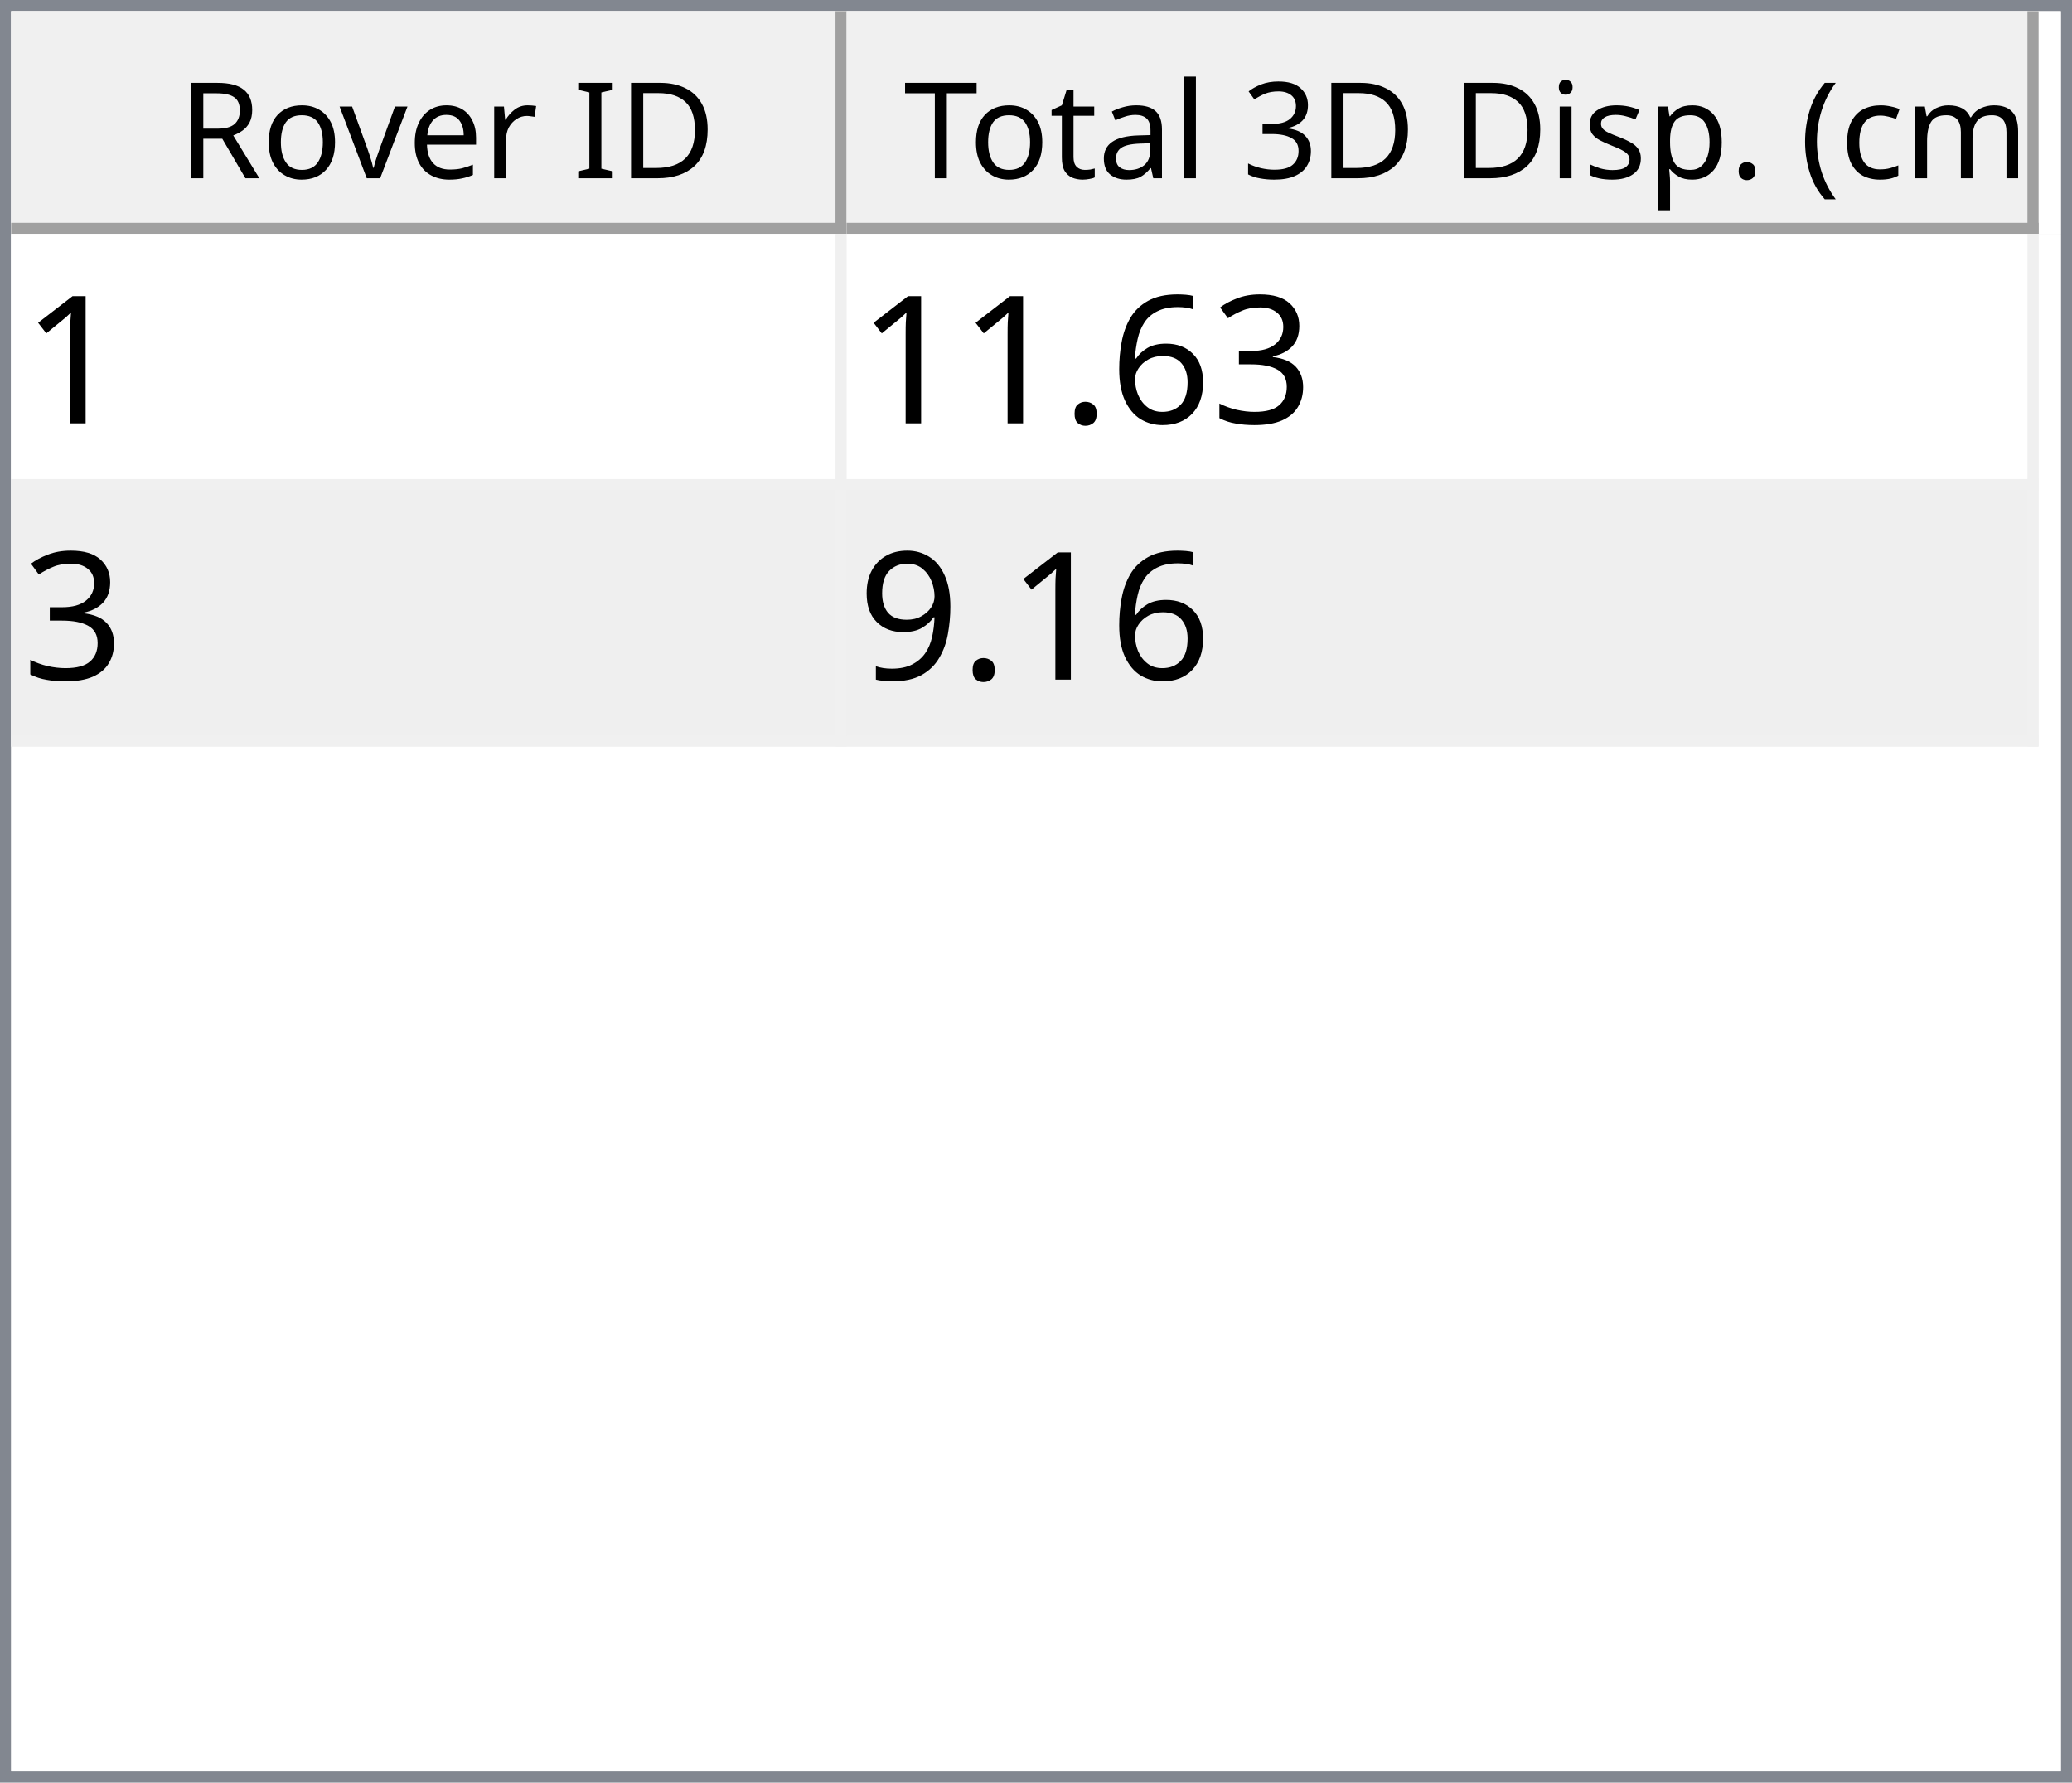
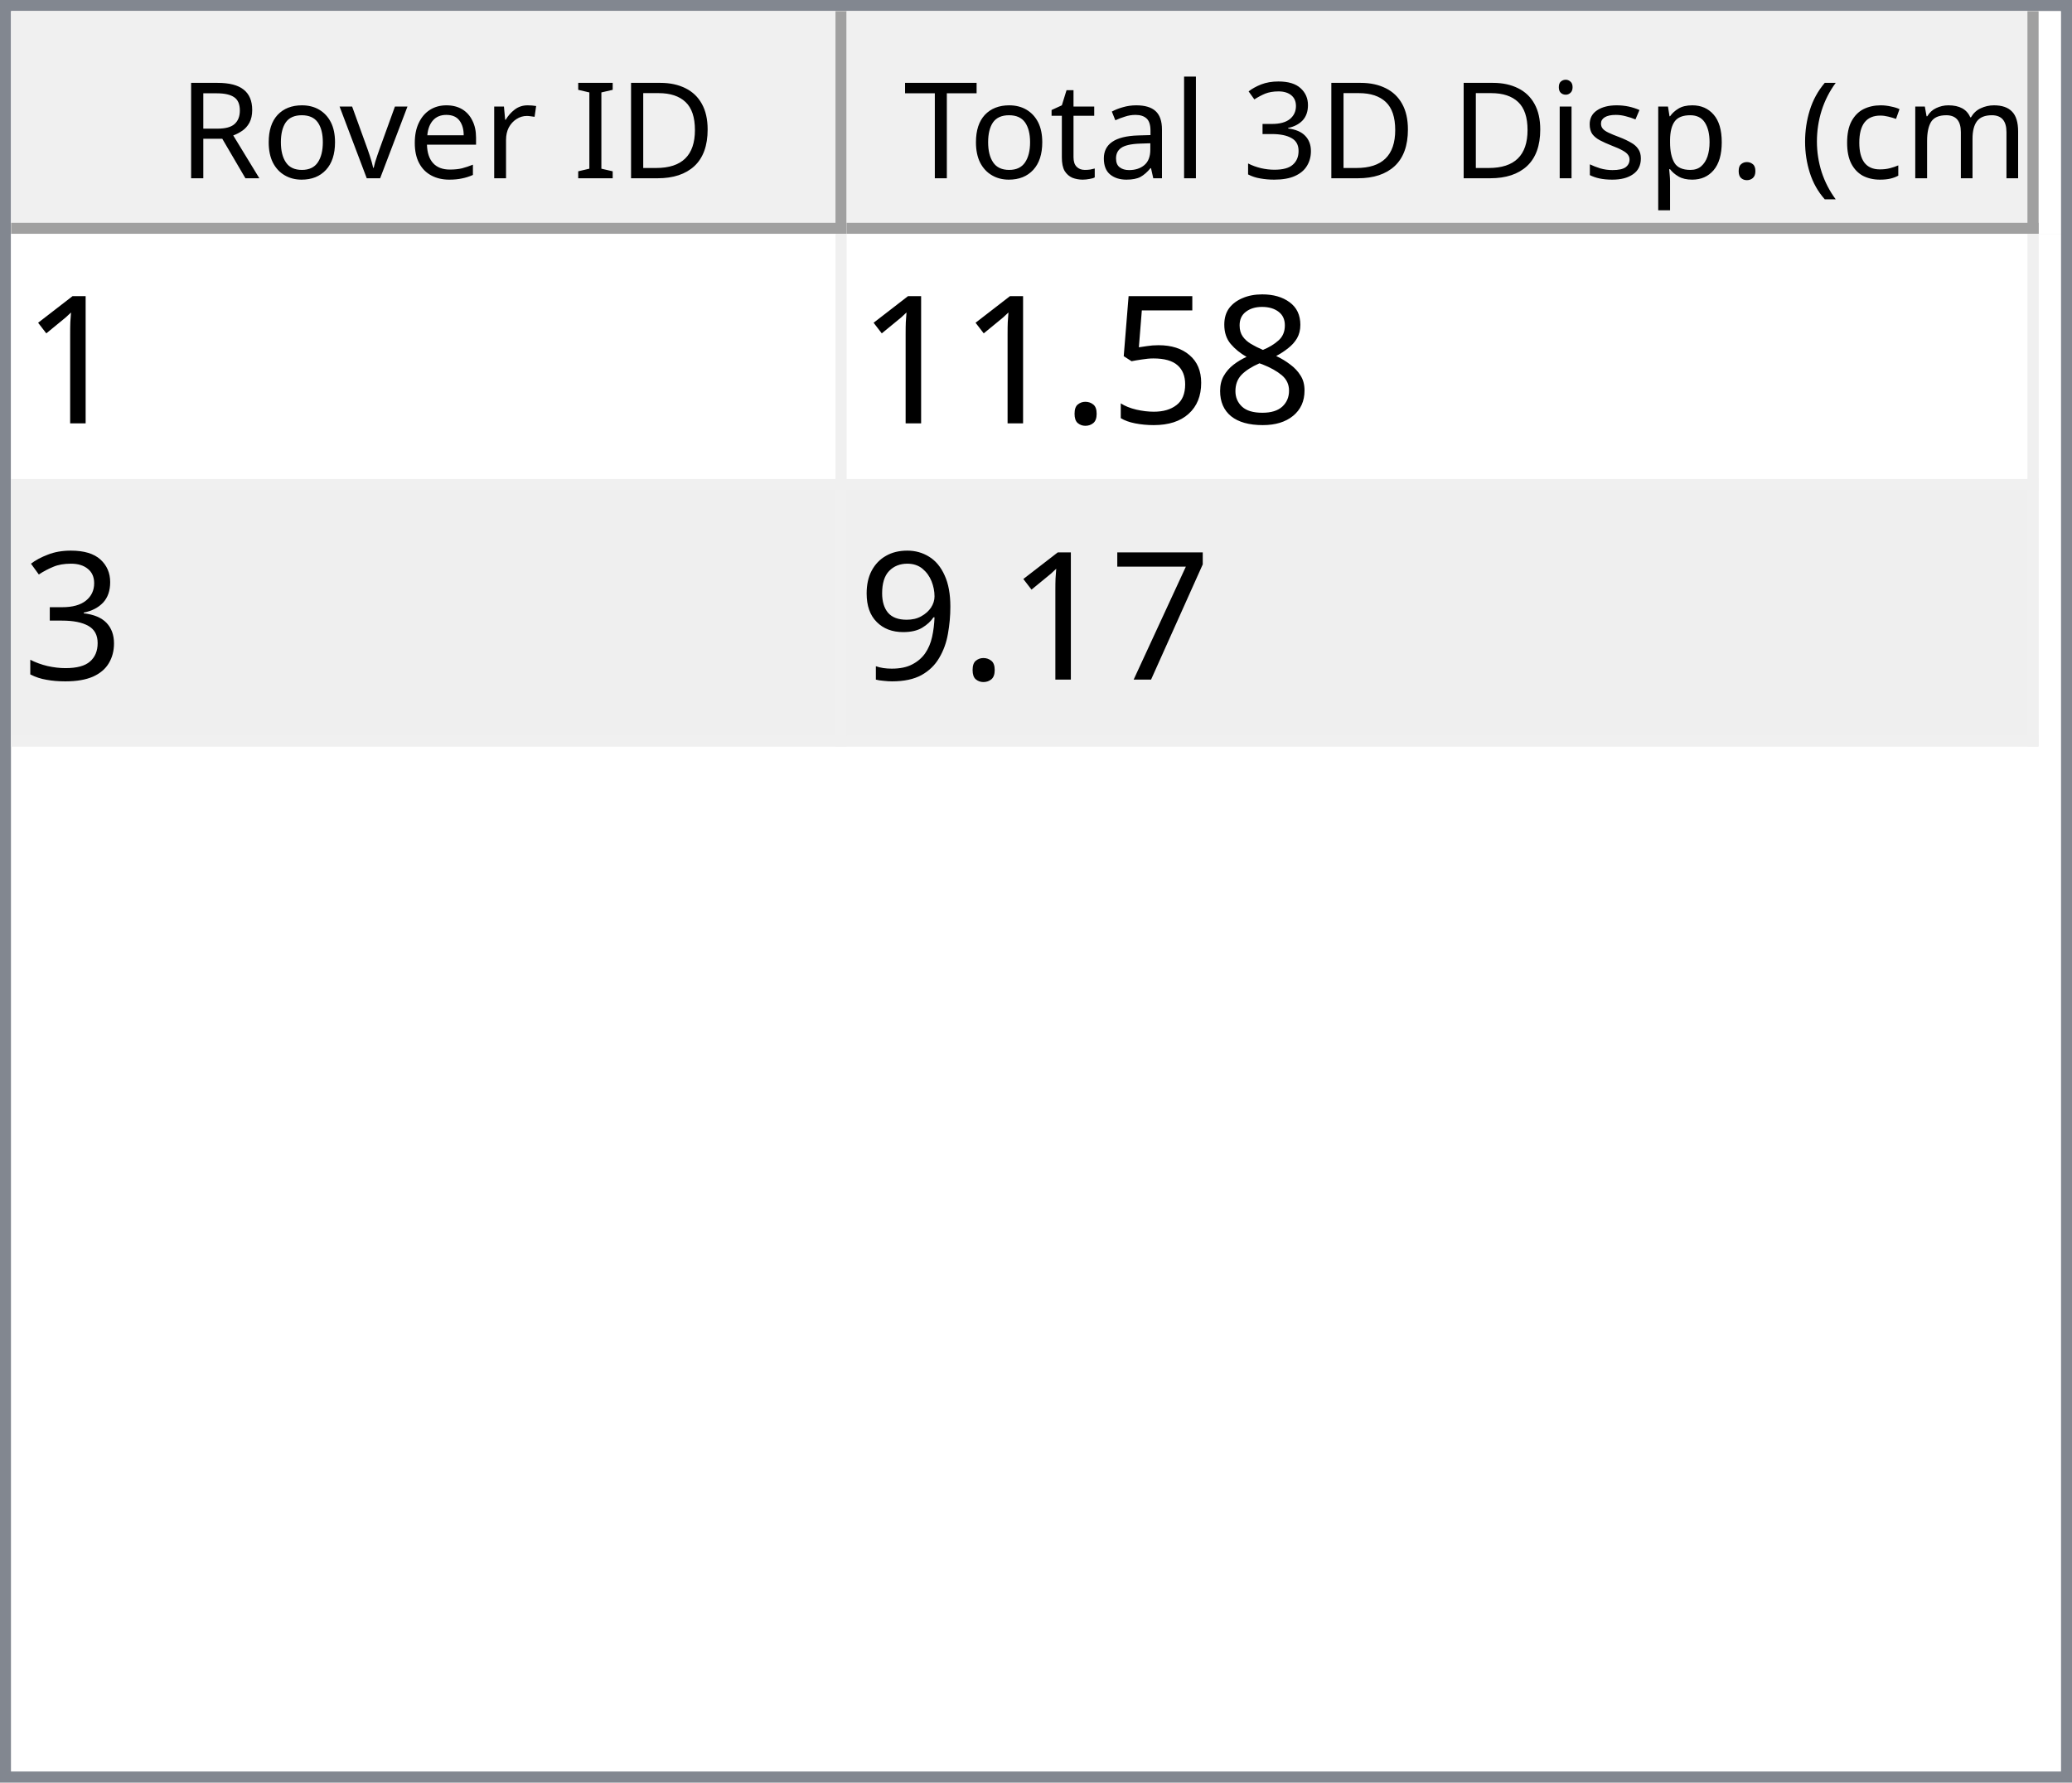
<svg xmlns="http://www.w3.org/2000/svg" style="fill-opacity:1; color-rendering:auto; color-interpolation:auto; text-rendering:auto; stroke:black; stroke-linecap:square; stroke-miterlimit:10; shape-rendering:auto; stroke-opacity:1; fill:black; stroke-dasharray:none; font-weight:normal; stroke-width:1; font-family:'Dialog'; font-style:normal; stroke-linejoin:miter; font-size:12px; stroke-dashoffset:0; image-rendering:auto;" width="186" height="160">
  <defs id="genericDefs" />
  <g>
    <defs id="defs1">
      <clipPath clipPathUnits="userSpaceOnUse" id="clipPath1">
        <path d="M0 0 L186 0 L186 160 L0 160 L0 0 Z" />
      </clipPath>
      <clipPath clipPathUnits="userSpaceOnUse" id="clipPath2">
        <path d="M0 0 L0 160 L186 160 L186 0 Z" />
      </clipPath>
      <clipPath clipPathUnits="userSpaceOnUse" id="clipPath3">
        <path d="M0 0 L0 20 L184 20 L184 0 Z" />
      </clipPath>
      <clipPath clipPathUnits="userSpaceOnUse" id="clipPath4">
        <path d="M0 0 L0 20 L75 20 L75 0 Z" />
      </clipPath>
      <clipPath clipPathUnits="userSpaceOnUse" id="clipPath5">
        <path d="M1 1 L1 19 L74 19 L74 1 Z" />
      </clipPath>
      <clipPath clipPathUnits="userSpaceOnUse" id="clipPath6">
        <path d="M0 0 L0 18 L73 18 L73 0 Z" />
      </clipPath>
      <clipPath clipPathUnits="userSpaceOnUse" id="clipPath7">
        <path d="M-0.5 -0.5 L-0.5 19.5 L74.5 19.5 L74.5 -0.5 Z" />
      </clipPath>
      <clipPath clipPathUnits="userSpaceOnUse" id="clipPath8">
        <path d="M0 0 L0 20 L107 20 L107 0 Z" />
      </clipPath>
      <clipPath clipPathUnits="userSpaceOnUse" id="clipPath9">
        <path d="M1 1 L1 19 L106 19 L106 1 Z" />
      </clipPath>
      <clipPath clipPathUnits="userSpaceOnUse" id="clipPath10">
        <path d="M0 0 L0 18 L105 18 L105 0 Z" />
      </clipPath>
      <clipPath clipPathUnits="userSpaceOnUse" id="clipPath11">
        <path d="M-0.5 -0.5 L-0.5 19.5 L106.5 19.5 L106.5 -0.5 Z" />
      </clipPath>
      <clipPath clipPathUnits="userSpaceOnUse" id="clipPath12">
        <path d="M0 0 L0 138 L184 138 L184 0 Z" />
      </clipPath>
      <clipPath clipPathUnits="userSpaceOnUse" id="clipPath13">
        <path d="M0 0 L0 46 L182 46 L182 0 Z" />
      </clipPath>
      <clipPath clipPathUnits="userSpaceOnUse" id="clipPath14">
        <path d="M-0.5 -0.5 L-0.5 45.5 L181.5 45.5 L181.5 -0.5 Z" />
      </clipPath>
      <clipPath clipPathUnits="userSpaceOnUse" id="clipPath15">
        <path d="M0 0 L0 22 L74 22 L74 0 Z" />
      </clipPath>
      <clipPath clipPathUnits="userSpaceOnUse" id="clipPath16">
        <path d="M0 0 L0 22 L106 22 L106 0 Z" />
      </clipPath>
      <font horiz-adv-x="64.551" id="font1">
        <font-face ascent="107.91" descent="25.098" units-per-em="100" style="font-style:normal; font-family:Segoe UI; font-weight:normal;" />
        <missing-glyph horiz-adv-x="64.551" d="M8.109 0 L8.109 68.266 L56.453 68.266 L56.453 0 L8.109 0 ZM15.328 7.234 L49.219 7.234 L49.219 61.031 L15.328 61.031 L15.328 7.234 Z" />
        <glyph unicode="D" horiz-adv-x="70.117" d="M9.188 0 L9.188 70.016 L28.516 70.016 Q65.531 70.016 65.531 35.891 Q65.531 19.672 55.25 9.836 Q44.969 0 27.734 0 L9.188 0 ZM17.391 62.594 L17.391 7.422 L27.828 7.422 Q41.609 7.422 49.273 14.797 Q56.938 22.172 56.938 35.688 Q56.938 62.594 28.328 62.594 L17.391 62.594 Z" />
        <glyph unicode="I" horiz-adv-x="26.611" d="M17.391 0 L9.188 0 L9.188 70.016 L17.391 70.016 L17.391 0 Z" />
        <glyph unicode=" " horiz-adv-x="27.393" d="" />
        <glyph unicode="r" horiz-adv-x="34.766" d="M34.188 41.891 Q32.078 43.5 28.125 43.5 Q23 43.5 19.555 38.672 Q16.109 33.844 16.109 25.484 L16.109 0 L8.109 0 L8.109 50 L16.109 50 L16.109 39.703 L16.312 39.703 Q18.016 44.969 21.531 47.922 Q25.047 50.875 29.391 50.875 Q32.516 50.875 34.188 50.203 L34.188 41.891 Z" />
        <glyph unicode="e" horiz-adv-x="52.295" d="M48.297 23 L12.984 23 Q13.188 14.656 17.484 10.109 Q21.781 5.562 29.297 5.562 Q37.75 5.562 44.828 11.141 L44.828 3.609 Q38.234 -1.172 27.391 -1.172 Q16.797 -1.172 10.742 5.641 Q4.688 12.453 4.688 24.812 Q4.688 36.469 11.305 43.82 Q17.922 51.172 27.734 51.172 Q37.547 51.172 42.922 44.828 Q48.297 38.484 48.297 27.203 L48.297 23 ZM40.094 29.781 Q40.047 36.719 36.75 40.578 Q33.453 44.438 27.594 44.438 Q21.922 44.438 17.969 40.383 Q14.016 36.328 13.094 29.781 L40.094 29.781 Z" />
        <glyph unicode="v" horiz-adv-x="47.9" d="M47.406 50 L27.484 0 L19.625 0 L0.688 50 L9.469 50 L22.172 13.672 Q23.578 9.672 23.922 6.688 L24.125 6.688 Q24.609 10.453 25.688 13.484 L38.969 50 L47.406 50 Z" />
        <glyph unicode="o" horiz-adv-x="58.594" d="M29 -1.172 Q17.922 -1.172 11.305 5.836 Q4.688 12.844 4.688 24.422 Q4.688 37.016 11.57 44.094 Q18.453 51.172 30.172 51.172 Q41.359 51.172 47.633 44.289 Q53.906 37.406 53.906 25.203 Q53.906 13.234 47.141 6.031 Q40.375 -1.172 29 -1.172 ZM29.594 44.438 Q21.875 44.438 17.383 39.188 Q12.891 33.938 12.891 24.703 Q12.891 15.828 17.43 10.695 Q21.969 5.562 29.594 5.562 Q37.359 5.562 41.531 10.594 Q45.703 15.625 45.703 24.906 Q45.703 34.281 41.531 39.359 Q37.359 44.438 29.594 44.438 Z" />
        <glyph unicode="R" horiz-adv-x="59.814" d="M59.375 0 L49.609 0 L37.891 19.625 Q36.281 22.359 34.766 24.289 Q33.25 26.219 31.664 27.438 Q30.078 28.656 28.25 29.219 Q26.422 29.781 24.125 29.781 L17.391 29.781 L17.391 0 L9.188 0 L9.188 70.016 L30.078 70.016 Q34.672 70.016 38.555 68.867 Q42.438 67.719 45.289 65.375 Q48.141 63.031 49.758 59.547 Q51.375 56.062 51.375 51.375 Q51.375 47.703 50.273 44.656 Q49.172 41.609 47.148 39.211 Q45.125 36.812 42.266 35.133 Q39.406 33.453 35.844 32.516 L35.844 32.328 Q37.594 31.547 38.891 30.547 Q40.188 29.547 41.359 28.18 Q42.531 26.812 43.68 25.078 Q44.828 23.344 46.234 21.047 L59.375 0 ZM17.391 62.594 L17.391 37.203 L28.516 37.203 Q31.594 37.203 34.203 38.133 Q36.812 39.062 38.719 40.797 Q40.625 42.531 41.703 45.047 Q42.781 47.562 42.781 50.688 Q42.781 56.297 39.141 59.445 Q35.5 62.594 28.609 62.594 L17.391 62.594 Z" />
        <glyph unicode=")" horiz-adv-x="30.176" d="M8.297 -15.922 L1.172 -15.922 Q16.406 2.344 16.406 26.812 Q16.406 51.469 1.078 70.016 L8.297 70.016 Q23.531 52.156 23.531 26.703 Q23.531 1.375 8.297 -15.922 Z" />
        <glyph unicode="m" horiz-adv-x="86.133" d="M79.109 0 L71.094 0 L71.094 28.719 Q71.094 37.016 68.531 40.727 Q65.969 44.438 59.906 44.438 Q54.781 44.438 51.195 39.75 Q47.609 35.062 47.609 28.516 L47.609 0 L39.594 0 L39.594 29.688 Q39.594 44.438 28.219 44.438 Q22.953 44.438 19.531 40.016 Q16.109 35.594 16.109 28.516 L16.109 0 L8.109 0 L8.109 50 L16.109 50 L16.109 42.094 L16.312 42.094 Q21.625 51.172 31.844 51.172 Q36.969 51.172 40.773 48.312 Q44.578 45.453 46 40.828 Q51.562 51.172 62.594 51.172 Q79.109 51.172 79.109 30.812 L79.109 0 Z" />
        <glyph unicode="c" horiz-adv-x="46.191" d="M42.188 2.297 Q36.422 -1.172 28.516 -1.172 Q17.828 -1.172 11.258 5.789 Q4.688 12.75 4.688 23.828 Q4.688 36.188 11.766 43.68 Q18.844 51.172 30.672 51.172 Q37.25 51.172 42.281 48.734 L42.281 40.531 Q36.719 44.438 30.375 44.438 Q22.703 44.438 17.797 38.945 Q12.891 33.453 12.891 24.516 Q12.891 15.719 17.508 10.641 Q22.125 5.562 29.891 5.562 Q36.422 5.562 42.188 9.906 L42.188 2.297 Z" />
        <glyph unicode="(" horiz-adv-x="30.176" d="M29.109 -15.922 L21.969 -15.922 Q6.844 1.375 6.844 26.703 Q6.844 52.156 21.969 70.016 L29.203 70.016 Q13.875 51.469 13.875 26.812 Q13.875 2.344 29.109 -15.922 Z" />
        <glyph unicode="." horiz-adv-x="21.68" d="M10.891 -1.078 Q8.641 -1.078 7.055 0.539 Q5.469 2.156 5.469 4.391 Q5.469 6.641 7.055 8.273 Q8.641 9.906 10.891 9.906 Q13.188 9.906 14.797 8.273 Q16.406 6.641 16.406 4.391 Q16.406 2.156 14.797 0.539 Q13.188 -1.078 10.891 -1.078 Z" />
        <glyph unicode="p" horiz-adv-x="58.789" d="M16.312 7.234 L16.109 7.234 L16.109 -23 L8.109 -23 L8.109 50 L16.109 50 L16.109 41.219 L16.312 41.219 Q22.219 51.172 33.594 51.172 Q43.266 51.172 48.688 44.461 Q54.109 37.75 54.109 26.469 Q54.109 13.922 48 6.375 Q41.891 -1.172 31.297 -1.172 Q21.578 -1.172 16.312 7.234 ZM16.109 27.391 L16.109 20.406 Q16.109 14.203 20.141 9.883 Q24.172 5.562 30.375 5.562 Q37.641 5.562 41.773 11.133 Q45.906 16.703 45.906 26.609 Q45.906 34.969 42.047 39.703 Q38.188 44.438 31.594 44.438 Q24.609 44.438 20.359 39.578 Q16.109 34.719 16.109 27.391 Z" />
        <glyph unicode="s" horiz-adv-x="42.432" d="M5.078 1.812 L5.078 10.406 Q11.625 5.562 19.484 5.562 Q30.031 5.562 30.031 12.594 Q30.031 14.594 29.125 15.992 Q28.219 17.391 26.68 18.461 Q25.141 19.531 23.07 20.383 Q21 21.234 18.609 22.172 Q15.281 23.484 12.766 24.828 Q10.25 26.172 8.57 27.859 Q6.891 29.547 6.031 31.695 Q5.172 33.844 5.172 36.719 Q5.172 40.234 6.789 42.945 Q8.406 45.656 11.086 47.484 Q13.766 49.312 17.211 50.242 Q20.656 51.172 24.312 51.172 Q30.812 51.172 35.938 48.922 L35.938 40.828 Q30.422 44.438 23.25 44.438 Q21 44.438 19.195 43.922 Q17.391 43.406 16.094 42.477 Q14.797 41.547 14.086 40.258 Q13.375 38.969 13.375 37.406 Q13.375 35.453 14.086 34.133 Q14.797 32.812 16.164 31.789 Q17.531 30.766 19.484 29.938 Q21.438 29.109 23.922 28.125 Q27.25 26.859 29.883 25.516 Q32.516 24.172 34.375 22.484 Q36.234 20.797 37.234 18.602 Q38.234 16.406 38.234 13.375 Q38.234 9.672 36.602 6.938 Q34.969 4.203 32.234 2.398 Q29.5 0.594 25.93 -0.289 Q22.359 -1.172 18.453 -1.172 Q10.75 -1.172 5.078 1.812 Z" />
        <glyph unicode="i" horiz-adv-x="24.219" d="M12.203 62.703 Q10.062 62.703 8.547 64.164 Q7.031 65.625 7.031 67.875 Q7.031 70.125 8.547 71.609 Q10.062 73.094 12.203 73.094 Q14.406 73.094 15.945 71.609 Q17.484 70.125 17.484 67.875 Q17.484 65.719 15.945 64.211 Q14.406 62.703 12.203 62.703 ZM16.109 0 L8.109 0 L8.109 50 L16.109 50 L16.109 0 Z" />
        <glyph unicode="3" horiz-adv-x="53.906" d="M46.531 19.828 Q46.531 15.094 44.75 11.211 Q42.969 7.328 39.719 4.57 Q36.469 1.812 31.93 0.297 Q27.391 -1.219 21.922 -1.219 Q11.922 -1.219 6 2.594 L6 11.188 Q13.094 5.609 22.219 5.609 Q25.875 5.609 28.828 6.539 Q31.781 7.469 33.906 9.227 Q36.031 10.984 37.18 13.477 Q38.328 15.969 38.328 19.094 Q38.328 32.812 18.797 32.812 L12.984 32.812 L12.984 39.594 L18.5 39.594 Q35.797 39.594 35.797 52.484 Q35.797 64.406 22.609 64.406 Q15.188 64.406 8.688 59.422 L8.688 67.188 Q15.375 71.188 24.609 71.188 Q29 71.188 32.57 69.969 Q36.141 68.75 38.68 66.555 Q41.219 64.359 42.609 61.281 Q44 58.203 44 54.5 Q44 40.672 30.031 36.719 L30.031 36.531 Q33.594 36.141 36.625 34.797 Q39.656 33.453 41.852 31.305 Q44.047 29.156 45.289 26.25 Q46.531 23.344 46.531 19.828 Z" />
        <glyph unicode="l" horiz-adv-x="24.219" d="M16.109 0 L8.109 0 L8.109 74.031 L16.109 74.031 L16.109 0 Z" />
        <glyph unicode="a" horiz-adv-x="50.879" d="M43.891 0 L35.891 0 L35.891 7.812 L35.688 7.812 Q30.469 -1.172 20.312 -1.172 Q12.844 -1.172 8.617 2.781 Q4.391 6.734 4.391 13.281 Q4.391 27.297 20.906 29.594 L35.891 31.688 Q35.891 44.438 25.594 44.438 Q16.547 44.438 9.281 38.281 L9.281 46.484 Q16.656 51.172 26.266 51.172 Q43.891 51.172 43.891 32.516 L43.891 0 ZM35.891 25.297 L23.828 23.641 Q18.266 22.859 15.43 20.875 Q12.594 18.891 12.594 13.875 Q12.594 10.203 15.211 7.883 Q17.828 5.562 22.172 5.562 Q28.125 5.562 32.008 9.742 Q35.891 13.922 35.891 20.312 L35.891 25.297 Z" />
        <glyph unicode="t" horiz-adv-x="33.887" d="M31.297 0.484 Q28.469 -1.078 23.828 -1.078 Q10.688 -1.078 10.688 13.578 L10.688 43.172 L2.094 43.172 L2.094 50 L10.688 50 L10.688 62.203 L18.703 64.797 L18.703 50 L31.297 50 L31.297 43.172 L18.703 43.172 L18.703 14.984 Q18.703 9.969 20.414 7.82 Q22.125 5.672 26.078 5.672 Q29.109 5.672 31.297 7.328 L31.297 0.484 Z" />
        <glyph unicode="T" horiz-adv-x="52.393" d="M50.594 62.594 L30.375 62.594 L30.375 0 L22.172 0 L22.172 62.594 L2 62.594 L2 70.016 L50.594 70.016 L50.594 62.594 Z" />
      </font>
      <font horiz-adv-x="75.0" id="font2">
        <font-face ascent="100.537" descent="21.973" units-per-em="100" style="font-style:normal; font-family:sans-serif; font-weight:normal;" />
        <missing-glyph horiz-adv-x="75.0" d="M12.5 0 L12.5 62.5 L62.5 62.5 L62.5 0 L12.5 0 ZM14.062 1.562 L60.938 1.562 L60.938 60.938 L14.062 60.938 L14.062 1.562 Z" />
        <glyph unicode="1" horiz-adv-x="55.615" d="M37.25 0 L28.469 0 L28.469 56 Q25.297 52.984 20.141 49.953 Q14.984 46.922 10.891 45.406 L10.891 53.906 Q18.266 57.375 23.781 62.305 Q29.297 67.234 31.594 71.875 L37.25 71.875 L37.25 0 Z" />
+         <glyph unicode="8" horiz-adv-x="55.615" d="M17.672 38.812 Q12.203 40.828 9.57 44.539 Q6.938 48.25 6.938 53.422 Q6.938 61.234 12.555 66.555 Q18.172 71.875 27.484 71.875 Q36.859 71.875 42.578 66.43 Q48.297 60.984 48.297 53.172 Q48.297 48.188 45.68 44.508 Q43.062 40.828 37.75 38.812 Q44.344 36.672 47.781 31.883 Q51.219 27.094 51.219 20.453 Q51.219 11.281 44.727 5.031 Q38.234 -1.219 27.641 -1.219 Q17.047 -1.219 10.547 5.055 Q4.047 11.328 4.047 20.703 Q4.047 27.688 7.594 32.398 Q11.141 37.109 17.672 38.812 ZM15.922 53.719 Q15.922 48.641 19.195 45.414 Q22.469 42.188 27.688 42.188 Q32.766 42.188 36.016 45.383 Q39.266 48.578 39.266 53.219 Q39.266 58.062 35.914 61.359 Q32.562 64.656 27.594 64.656 Q22.562 64.656 19.242 61.43 Q15.922 58.203 15.922 53.719 ZM13.094 20.656 Q13.094 16.891 14.875 13.375 Q16.656 9.859 20.172 7.93 Q23.688 6 27.734 6 Q34.031 6 38.133 10.055 Q42.234 14.109 42.234 20.359 Q42.234 26.703 38.016 30.859 Q33.797 35.016 27.438 35.016 Q21.234 35.016 17.164 30.914 Q13.094 26.812 13.094 20.656 Z" />
+         <glyph unicode="5" horiz-adv-x="55.615" d="M4.156 18.75 L13.375 19.531 Q14.406 12.797 18.141 9.398 Q21.875 6 27.156 6 Q33.5 6 37.891 10.789 Q42.281 15.578 42.281 23.484 Q42.281 31 38.062 35.352 Q33.844 39.703 27 39.703 Q22.75 39.703 19.336 37.773 Q15.922 35.844 13.969 32.766 L5.719 33.844 L12.641 70.609 L48.25 70.609 L48.25 62.203 L19.672 62.203 L15.828 42.969 Q22.266 47.469 29.344 47.469 Q38.719 47.469 45.164 40.969 Q51.609 34.469 51.609 24.266 Q51.609 14.547 45.953 7.469 Q39.062 -1.219 27.156 -1.219 Q17.391 -1.219 11.211 4.25 Q5.031 9.719 4.156 18.75 Z" />
+         <glyph unicode="." horiz-adv-x="27.783" d="M9.078 0 L9.078 10.016 L19.094 10.016 L19.094 0 L9.078 0 Z" />
        <glyph unicode="3" horiz-adv-x="55.615" d="M4.203 18.891 L12.984 20.062 Q14.5 12.594 18.141 9.297 Q21.781 6 27 6 Q33.203 6 37.477 10.297 Q41.75 14.594 41.75 20.953 Q41.75 27 37.797 30.93 Q33.844 34.859 27.734 34.859 Q25.25 34.859 21.531 33.891 L22.516 41.609 Q23.391 41.5 23.922 41.5 Q29.547 41.5 34.039 44.43 Q38.531 47.359 38.531 53.469 Q38.531 58.297 35.258 61.477 Q31.984 64.656 26.812 64.656 Q21.688 64.656 18.266 61.43 Q14.844 58.203 13.875 51.766 L5.078 53.328 Q6.688 62.156 12.398 67.016 Q18.109 71.875 26.609 71.875 Q32.469 71.875 37.398 69.359 Q42.328 66.844 44.945 62.5 Q47.562 58.156 47.562 53.266 Q47.562 48.641 45.07 44.828 Q42.578 41.016 37.703 38.766 Q44.047 37.312 47.562 32.695 Q51.078 28.078 51.078 21.141 Q51.078 11.766 44.242 5.25 Q37.406 -1.266 26.953 -1.266 Q17.531 -1.266 11.305 4.352 Q5.078 9.969 4.203 18.891 Z" />
-         <glyph unicode="6" horiz-adv-x="55.615" d="M49.75 54.047 L41.016 53.375 Q39.844 58.547 37.703 60.891 Q34.125 64.656 28.906 64.656 Q24.703 64.656 21.531 62.312 Q17.391 59.281 14.992 53.469 Q12.594 47.656 12.5 36.922 Q15.672 41.75 20.266 44.094 Q24.859 46.438 29.891 46.438 Q38.672 46.438 44.852 39.969 Q51.031 33.5 51.031 23.25 Q51.031 16.5 48.125 10.719 Q45.219 4.938 40.141 1.859 Q35.062 -1.219 28.609 -1.219 Q17.625 -1.219 10.695 6.859 Q3.766 14.938 3.766 33.5 Q3.766 54.25 11.422 63.672 Q18.109 71.875 29.438 71.875 Q37.891 71.875 43.289 67.141 Q48.688 62.406 49.75 54.047 ZM13.875 23.188 Q13.875 18.656 15.797 14.508 Q17.719 10.359 21.188 8.18 Q24.656 6 28.469 6 Q34.031 6 38.039 10.492 Q42.047 14.984 42.047 22.703 Q42.047 30.125 38.086 34.398 Q34.125 38.672 28.125 38.672 Q22.172 38.672 18.023 34.398 Q13.875 30.125 13.875 23.188 Z" />
-         <glyph unicode="." horiz-adv-x="27.783" d="M9.078 0 L9.078 10.016 L19.094 10.016 L19.094 0 L9.078 0 Z" />
+         <glyph unicode="7" horiz-adv-x="55.615" d="M4.734 62.203 L4.734 70.656 L51.078 70.656 L51.078 63.812 Q44.234 56.547 37.523 44.484 Q30.812 32.422 27.156 19.672 Q24.516 10.688 23.781 0 L14.75 0 Q14.891 8.453 18.062 20.414 Q21.234 32.375 27.172 43.484 Q33.109 54.594 39.797 62.203 L4.734 62.203 Z" />
        <glyph unicode="9" horiz-adv-x="55.615" d="M5.469 16.547 L13.922 17.328 Q14.984 11.375 18.016 8.688 Q21.047 6 25.781 6 Q29.828 6 32.883 7.859 Q35.938 9.719 37.891 12.82 Q39.844 15.922 41.164 21.195 Q42.484 26.469 42.484 31.938 Q42.484 32.516 42.438 33.688 Q39.797 29.5 35.234 26.883 Q30.672 24.266 25.344 24.266 Q16.453 24.266 10.305 30.711 Q4.156 37.156 4.156 47.703 Q4.156 58.594 10.578 65.234 Q17 71.875 26.656 71.875 Q33.641 71.875 39.43 68.117 Q45.219 64.359 48.219 57.398 Q51.219 50.438 51.219 37.25 Q51.219 23.531 48.242 15.406 Q45.266 7.281 39.383 3.031 Q33.5 -1.219 25.594 -1.219 Q17.188 -1.219 11.867 3.445 Q6.547 8.109 5.469 16.547 ZM41.453 48.141 Q41.453 55.719 37.43 60.156 Q33.406 64.594 27.734 64.594 Q21.875 64.594 17.531 59.812 Q13.188 55.031 13.188 47.406 Q13.188 40.578 17.312 36.305 Q21.438 32.031 27.484 32.031 Q33.594 32.031 37.523 36.305 Q41.453 40.578 41.453 48.141 Z" />
      </font>
    </defs>
    <g style="fill:white; stroke:white;">
      <rect x="0" y="0" width="186" style="clip-path:url(#clipPath1); stroke:none;" height="160" />
    </g>
    <g style="fill:white; text-rendering:optimizeSpeed; color-rendering:optimizeSpeed; image-rendering:optimizeSpeed; shape-rendering:crispEdges; stroke:white; color-interpolation:sRGB;">
      <rect x="0" width="186" height="160" y="0" style="stroke:none;" />
      <path style="stroke:none;" d="M0 160 L186 160 L186 0 L0 0 Z" />
    </g>
    <g style="fill:rgb(240,240,240); font-family:'Segoe UI'; stroke:rgb(240,240,240);">
      <rect x="0" y="0" width="186" style="clip-path:url(#clipPath2); stroke:none;" height="160" />
    </g>
    <g style="fill:rgb(130,135,144); font-family:'Segoe UI'; stroke:rgb(130,135,144);">
      <path d="M0 0 L186 0 L186 160 L0 160 L0 0 ZM1 1 L185 1 L185 159 L1 159 L1 1 Z" style="fill-rule:evenodd; clip-path:url(#clipPath2); stroke:none;" />
    </g>
    <g style="fill:white; font-family:'Segoe UI'; stroke:white;" transform="translate(1,1)">
      <rect x="0" y="0" width="184" style="clip-path:url(#clipPath3); stroke:none;" height="20" />
    </g>
    <g style="fill:rgb(240,240,240); font-family:'Segoe UI'; stroke:rgb(240,240,240);" transform="translate(1,1)">
      <rect x="0" y="0" width="75" style="clip-path:url(#clipPath4); stroke:none;" height="20" />
    </g>
    <g style="font-family:'Segoe UI';" transform="translate(2,2)">
      <text x="14" xml:space="preserve" y="14" style="clip-path:url(#clipPath6); stroke:none;">Rover ID</text>
    </g>
    <g style="fill:rgb(160,160,160); font-family:'Segoe UI'; stroke:rgb(160,160,160); stroke-linejoin:bevel;" transform="translate(1.5,1.5)">
      <line x1="74" x2="74" y1="0" style="fill:none; clip-path:url(#clipPath7);" y2="19" />
    </g>
    <g style="fill:rgb(160,160,160); font-family:'Segoe UI'; stroke:rgb(160,160,160); stroke-linejoin:bevel;" transform="matrix(1,0,0,1,1,1) translate(0.5,0.5)">
      <line x1="0" x2="74" y1="19" style="fill:none; clip-path:url(#clipPath7);" y2="19" />
    </g>
    <g style="fill:rgb(240,240,240); font-family:'Segoe UI'; stroke:rgb(240,240,240);" transform="translate(76,1)">
      <rect x="0" y="0" width="107" style="clip-path:url(#clipPath8); stroke:none;" height="20" />
    </g>
    <g style="font-family:'Segoe UI';" transform="translate(77,2)">
      <text x="1" xml:space="preserve" y="14" style="clip-path:url(#clipPath10); stroke:none;"> Total 3D Disp. (cm)</text>
    </g>
    <g style="fill:rgb(160,160,160); font-family:'Segoe UI'; stroke:rgb(160,160,160); stroke-linejoin:bevel;" transform="translate(76.5,1.5)">
      <line x1="106" x2="106" y1="0" style="fill:none; clip-path:url(#clipPath11);" y2="19" />
    </g>
    <g style="fill:rgb(160,160,160); font-family:'Segoe UI'; stroke:rgb(160,160,160); stroke-linejoin:bevel;" transform="matrix(1,0,0,1,76,1) translate(0.5,0.5)">
      <line x1="0" x2="106" y1="19" style="fill:none; clip-path:url(#clipPath11);" y2="19" />
    </g>
    <g style="fill:white; font-family:'Segoe UI'; stroke:white;" transform="translate(1,21)">
      <rect x="0" y="0" width="184" style="clip-path:url(#clipPath12); stroke:none;" height="138" />
    </g>
    <g style="fill:rgb(240,240,240); font-size:16px; font-family:sans-serif; stroke:rgb(240,240,240);" transform="translate(1,21)">
      <rect x="0" y="0" width="182" style="clip-path:url(#clipPath13); stroke:none;" height="46" />
      <line transform="translate(0.5,0.5)" x1="0" x2="181" y1="22" style="clip-path:url(#clipPath14); fill:none; stroke-linejoin:bevel;" y2="22" />
    </g>
    <g transform="matrix(1,0,0,1,1,21) translate(0.5,0.5)" style="fill:rgb(240,240,240); font-size:16px; font-family:sans-serif; stroke:rgb(240,240,240); stroke-linejoin:bevel;">
      <line x1="0" x2="181" y1="45" style="fill:none; clip-path:url(#clipPath14);" y2="45" />
    </g>
    <g transform="matrix(1,0,0,1,1,21) translate(0.5,0.5)" style="fill:rgb(240,240,240); font-size:16px; font-family:sans-serif; stroke:rgb(240,240,240); stroke-linejoin:bevel;">
      <line x1="74" x2="74" y1="0" style="fill:none; clip-path:url(#clipPath14);" y2="45" />
    </g>
    <g transform="matrix(1,0,0,1,1,21) translate(0.5,0.5)" style="fill:rgb(240,240,240); font-size:16px; font-family:sans-serif; stroke:rgb(240,240,240); stroke-linejoin:bevel;">
      <line x1="181" x2="181" y1="0" style="fill:none; clip-path:url(#clipPath14);" y2="45" />
    </g>
    <g style="fill:white; font-size:16px; font-family:sans-serif; stroke:white;" transform="matrix(1,0,0,1,1,21)">
      <rect x="0" y="0" width="74" style="clip-path:url(#clipPath15); stroke:none;" height="22" />
      <text x="1" y="17" style="fill:black; clip-path:url(#clipPath15); stroke:none;" xml:space="preserve">1</text>
    </g>
    <g style="fill:white; font-size:16px; font-family:sans-serif; stroke:white;" transform="matrix(1,0,0,1,1,21) translate(75,0)">
      <rect x="0" y="0" width="106" style="clip-path:url(#clipPath16); stroke:none;" height="22" />
-       <text x="1" y="17" style="fill:black; clip-path:url(#clipPath16); stroke:none;" xml:space="preserve">11.63</text>
+       <text x="1" y="17" style="fill:black; clip-path:url(#clipPath16); stroke:none;" xml:space="preserve">11.58</text>
    </g>
    <g style="fill:rgb(239,239,239); font-size:16px; font-family:sans-serif; stroke:rgb(239,239,239);" transform="matrix(1,0,0,1,1,21) translate(0,23)">
      <rect x="0" y="0" width="74" style="clip-path:url(#clipPath15); stroke:none;" height="22" />
      <text x="1" y="17" style="fill:black; clip-path:url(#clipPath15); stroke:none;" xml:space="preserve">3</text>
    </g>
    <g style="fill:rgb(239,239,239); font-size:16px; font-family:sans-serif; stroke:rgb(239,239,239);" transform="matrix(1,0,0,1,1,21) translate(75,23)">
      <rect x="0" y="0" width="106" style="clip-path:url(#clipPath16); stroke:none;" height="22" />
-       <text x="1" y="17" style="fill:black; clip-path:url(#clipPath16); stroke:none;" xml:space="preserve">9.16</text>
+       <text x="1" y="17" style="fill:black; clip-path:url(#clipPath16); stroke:none;" xml:space="preserve">9.17</text>
    </g>
  </g>
</svg>
